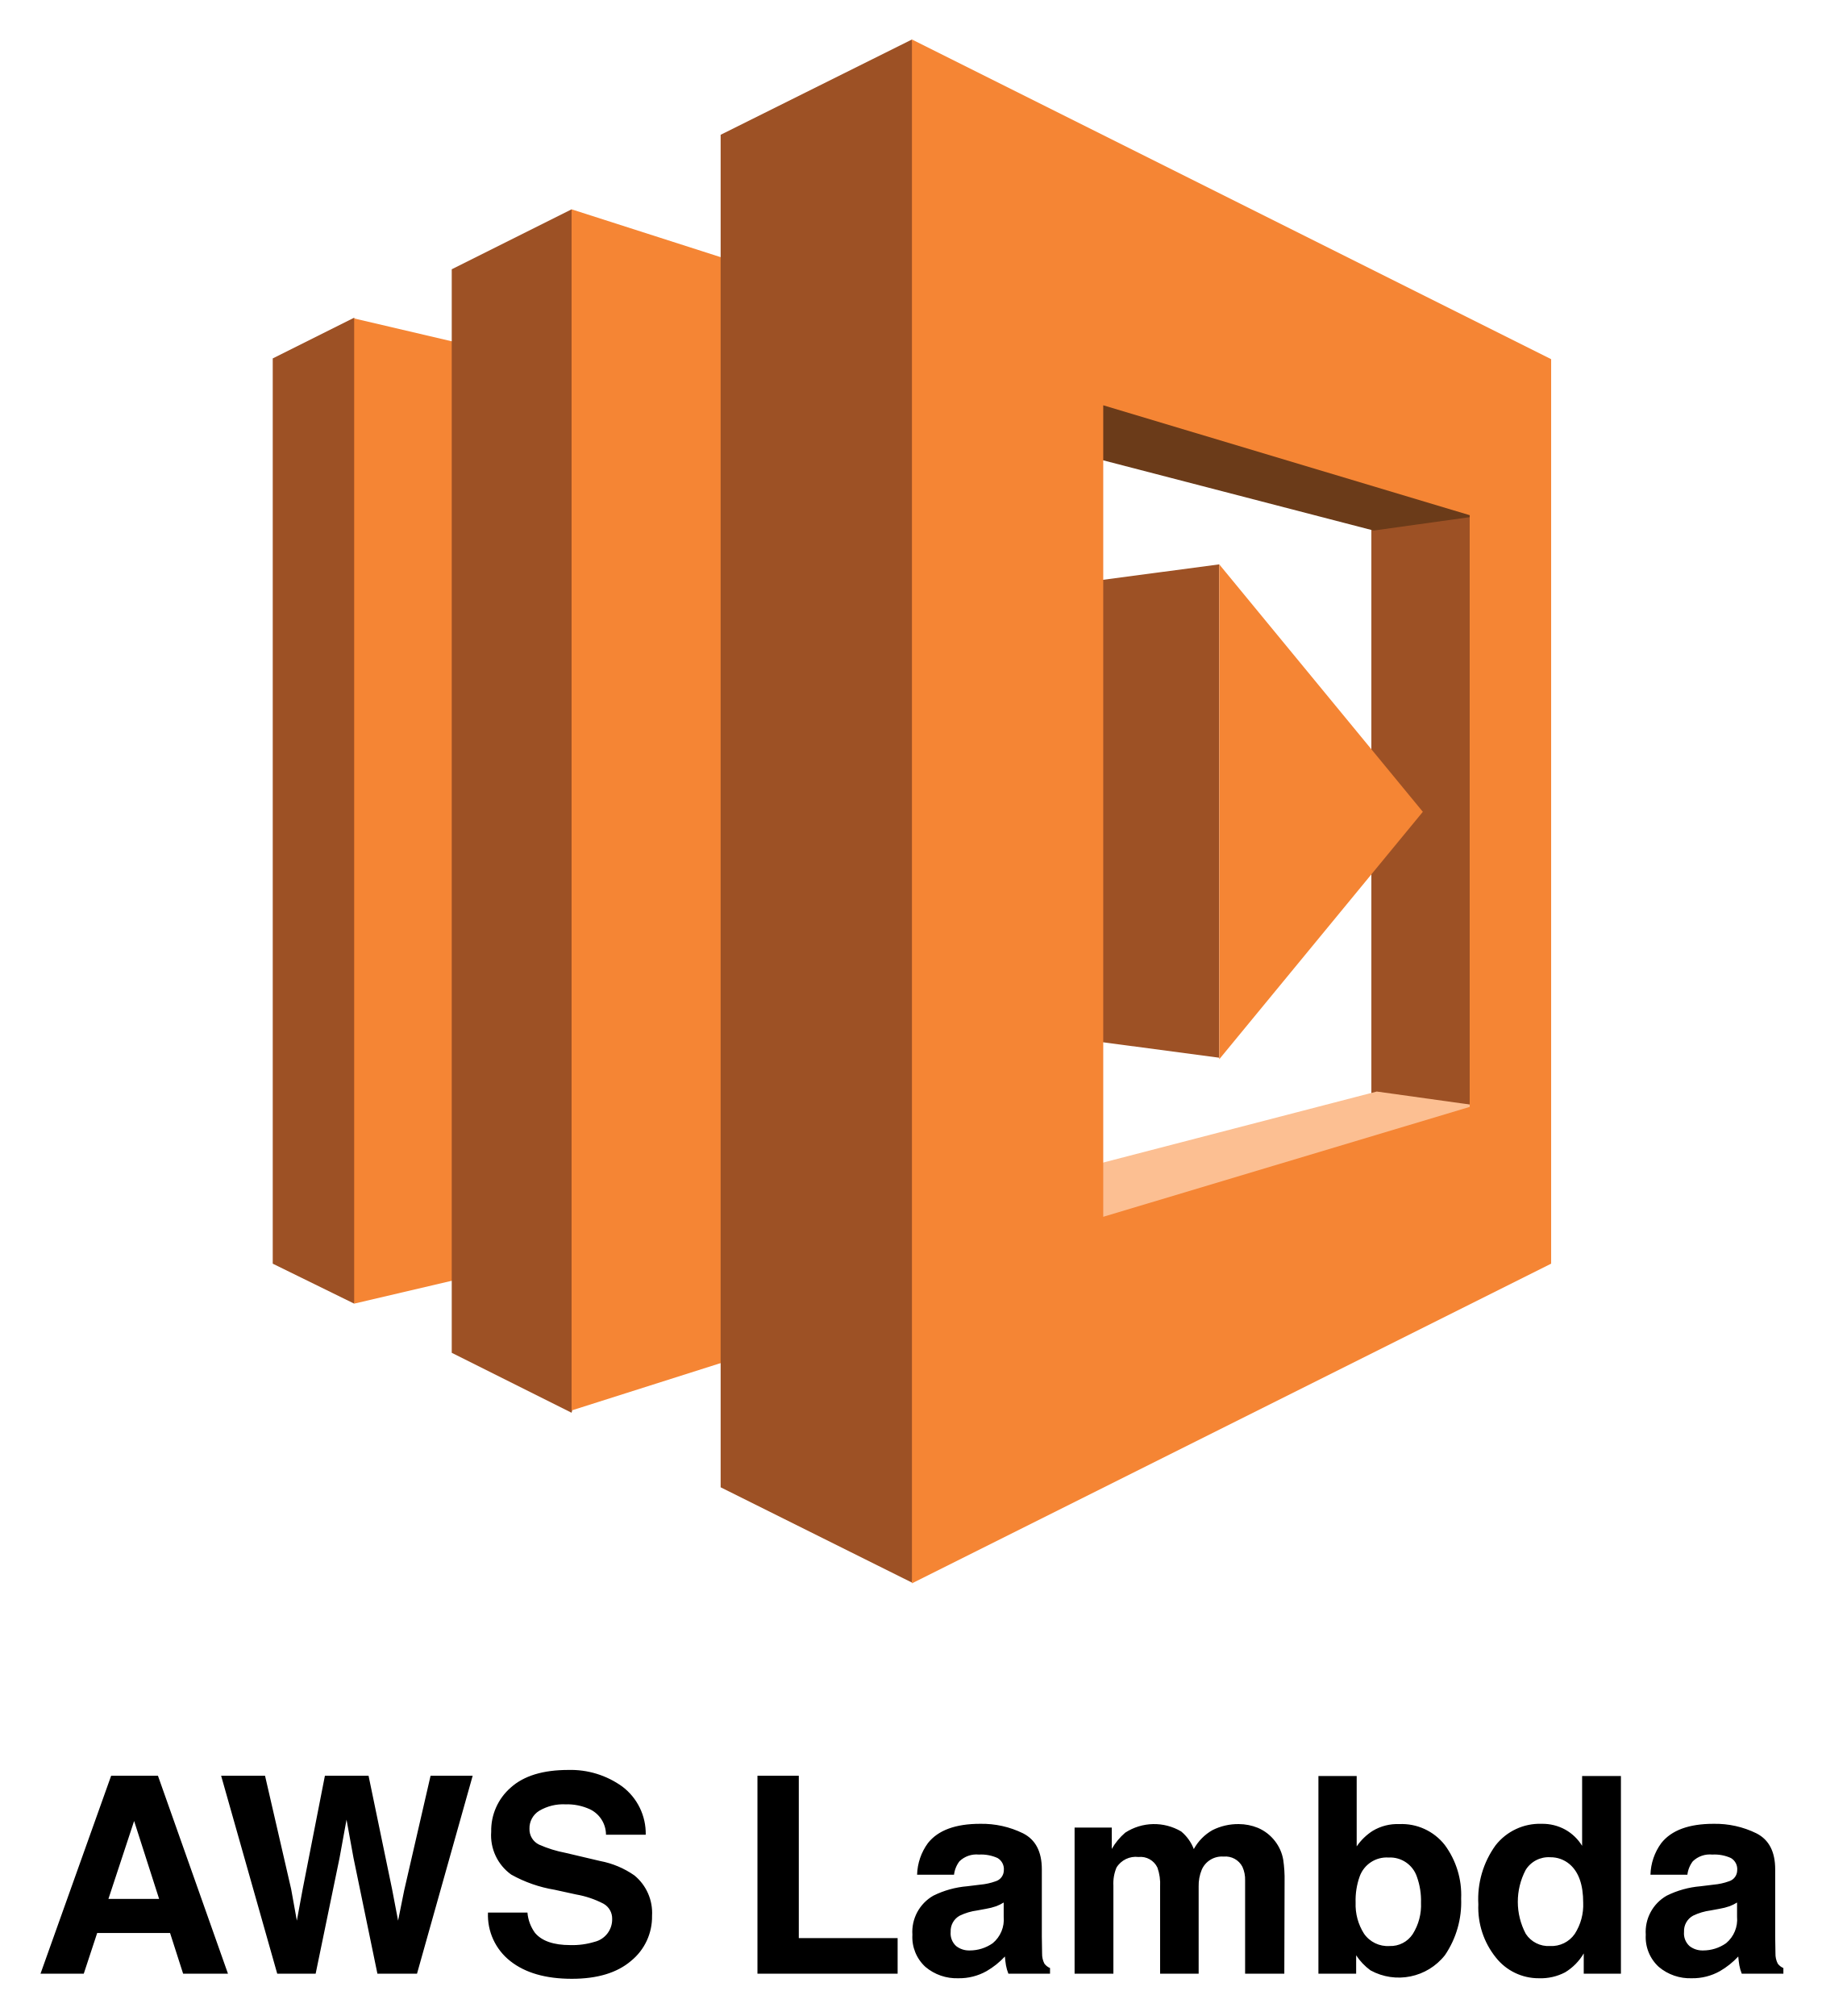
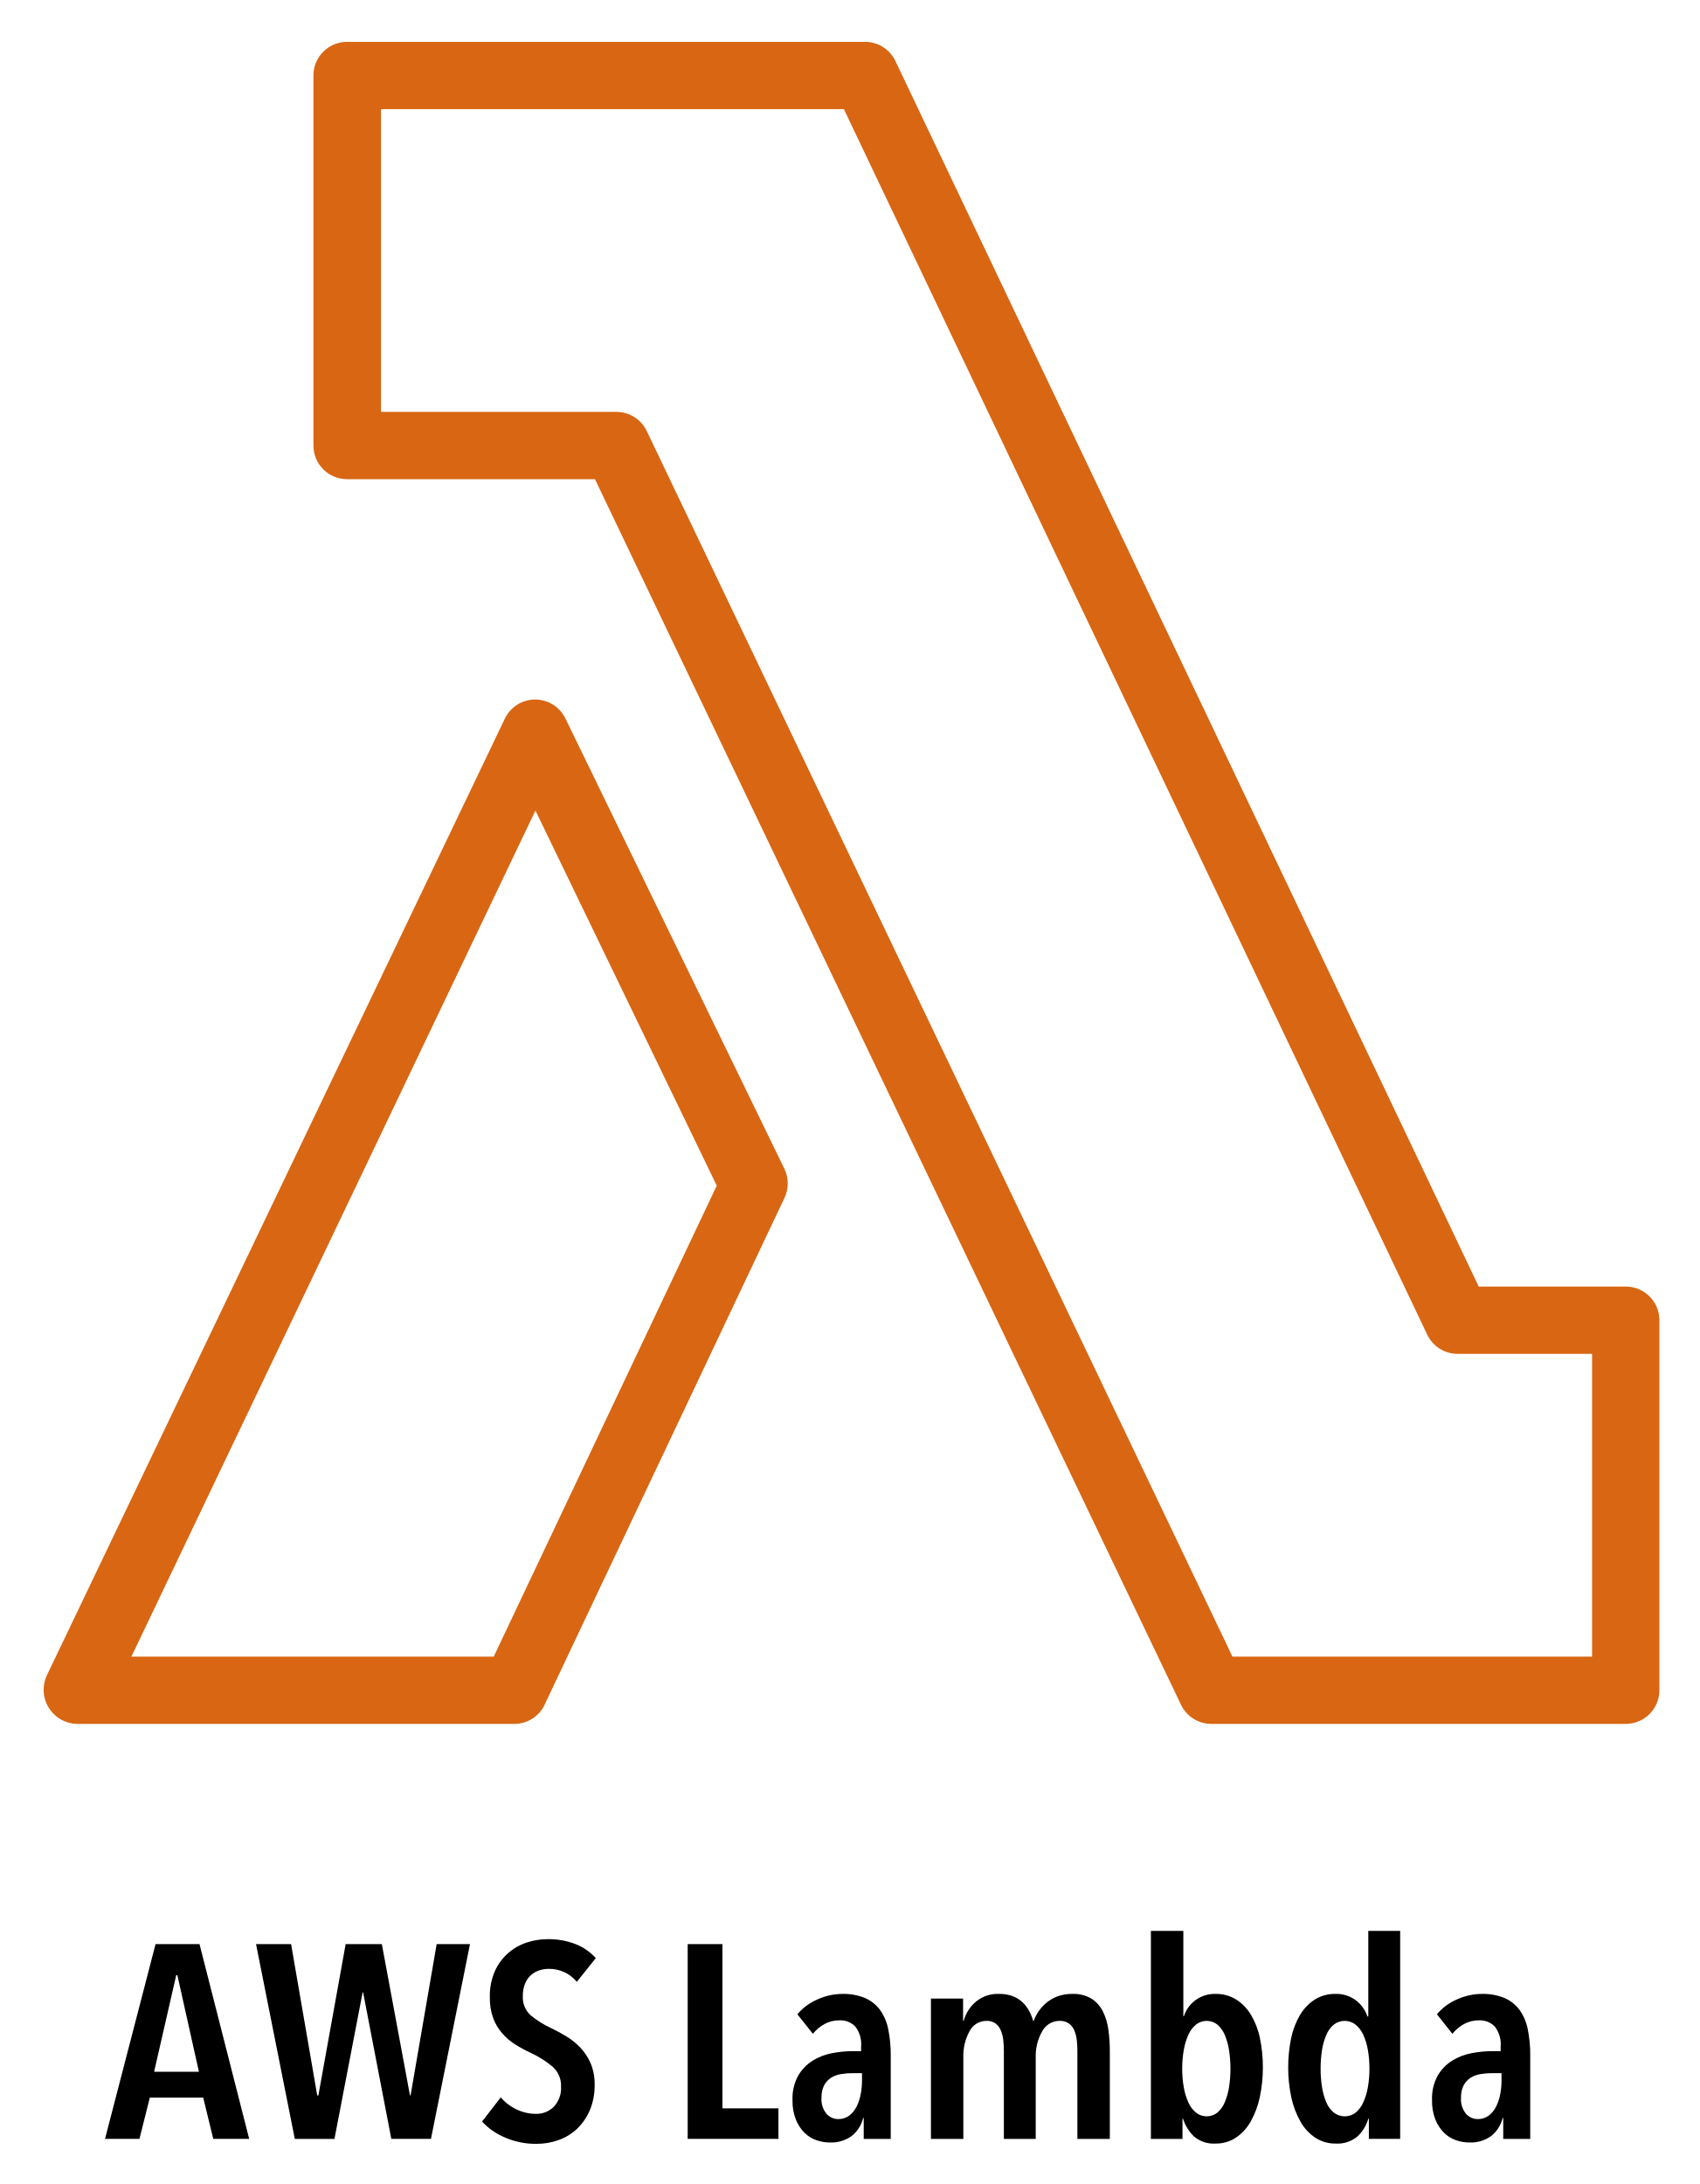
- <svg xmlns="http://www.w3.org/2000/svg" role="img" viewBox="-0.05 0.70 237.09 262.34">
+ <svg xmlns="http://www.w3.org/2000/svg" role="img" viewBox="31.08 -0.05 82.84 106.47">
  <defs>
-     <style>.cls-1{fill:#9d5125}.cls-2{fill:#f58534}</style>
+     <style>.cls-1{fill:#d86613}</style>
  </defs>
-   <path d="M35.45 165.14l10.6 5.2 18.7-64-18.7-64.3-10.6 5.3v117.8z" class="cls-1" />
-   <path d="M66.55 46.94l-20.5-4.8v128.2l20.5-4.8V46.94z" class="cls-2" />
-   <path d="M58.75 35.74l15.599-7.8 19.401 78.4-19.401 78.2-15.599-7.8v-141z" class="cls-1" />
-   <path d="M106.15 174.14l-31.801 10.1V27.94l31.801 10.2v136z" class="cls-2" />
-   <path d="M178.45 55.44h12.8v97.5l-12.8-.7v-96.8z" class="cls-1" />
-   <path fill="#6b3b19" d="M129.049 56.84l14.3-7.4 46.901 6 1.4 12.5-12.9 1.8-49.701-12.9z" />
-   <path fill="#fcbf92" d="M129.45 155.64l14.3 7.4 48.299-18.5-12.899-1.8-49.7 12.9z" />
-   <path d="M133.049 134.94l25.601 3.4v-64.2l-25.601 3.4v57.4z" class="cls-1" />
-   <path d="M93.75 194.24l24.9 12.4 21.3-100.5-21.3-100.3-24.9 12.4v176z" class="cls-1" />
-   <path d="M191.25 144.74l-47.7 14.3V53.44l47.7 14.3v77zm-72.6-138.9v200.9l83.2-41.6V47.44z" class="cls-2" />
-   <path d="M158.65 74.14v64.4l26.5-32.2-26.5-32.2z" class="cls-2" />
-   <path d="M14.418 231.774h6.09l9.115 25.76h-5.837l-1.7-5.294h-9.487l-1.746 5.294h-5.63zm-.355 16.026h6.598l-3.254-10.137zm20.384-16.026l3.4 14.752.741 4.105.744-4.021 2.909-14.836h5.68l3.061 14.75.784 4.107.795-3.947 3.434-14.91h5.48l-7.247 25.76h-5.153l-3.112-15.064-.908-4.981-.909 4.981-3.111 15.065h-5l-7.303-25.761zm34.157 17.808a5.216 5.216 0 0 0 .981 2.64q1.338 1.59 4.586 1.59a9.874 9.874 0 0 0 3.159-.42 2.998 2.998 0 0 0 2.301-2.988 2.204 2.204 0 0 0-1.127-1.975 12.245 12.245 0 0 0-3.577-1.206l-2.789-.611a17.353 17.353 0 0 1-5.648-1.975 6.281 6.281 0 0 1-2.605-5.575 7.403 7.403 0 0 1 2.548-5.75q2.547-2.29 7.483-2.29a11.477 11.477 0 0 1 7.033 2.159A7.672 7.672 0 0 1 84 239.447h-5.172a3.69 3.69 0 0 0-2.079-3.304 7.125 7.125 0 0 0-3.206-.647 6.108 6.108 0 0 0-3.405.84 2.654 2.654 0 0 0-1.272 2.341 2.208 2.208 0 0 0 1.255 2.063 15.608 15.608 0 0 0 3.422 1.066l4.52 1.065a11.521 11.521 0 0 1 4.456 1.87 6.305 6.305 0 0 1 2.303 5.261 7.391 7.391 0 0 1-2.729 5.864q-2.73 2.333-7.71 2.333-5.088 0-8.003-2.298a7.603 7.603 0 0 1-2.914-6.319zm29.938-17.808h5.382v21.13h12.863v4.63H98.542zm29.005 14.174a7.866 7.866 0 0 0 1.99-.437 1.5 1.5 0 0 0 1.074-1.416 1.672 1.672 0 0 0-.824-1.616 5.193 5.193 0 0 0-2.418-.446 3.177 3.177 0 0 0-2.534.874 3.597 3.597 0 0 0-.708 1.748h-4.806a7.291 7.291 0 0 1 1.404-4.108q1.984-2.516 6.81-2.516a12.14 12.14 0 0 1 5.582 1.24q2.44 1.241 2.44 4.684v8.739q0 .908.034 2.202a2.76 2.76 0 0 0 .298 1.328 1.779 1.779 0 0 0 .734.576v.734h-5.418a5.568 5.568 0 0 1-.315-1.084q-.086-.505-.14-1.153a10.275 10.275 0 0 1-2.39 1.905 7.227 7.227 0 0 1-3.656.926 6.31 6.31 0 0 1-4.298-1.476 5.25 5.25 0 0 1-1.697-4.186 5.424 5.424 0 0 1 2.729-5.086 12.19 12.19 0 0 1 4.401-1.223zm3.046 2.324a5.49 5.49 0 0 1-.966.48 8.058 8.058 0 0 1-1.337.341l-1.134.21a7.472 7.472 0 0 0-2.29.682 2.275 2.275 0 0 0-1.176 2.114 2.208 2.208 0 0 0 .719 1.844 2.73 2.73 0 0 0 1.748.568 5.206 5.206 0 0 0 3.008-.943 4 4 0 0 0 1.428-3.444zm33.083-9.717a5.536 5.536 0 0 1 2.22 1.713 5.471 5.471 0 0 1 1.083 2.446 16.949 16.949 0 0 1 .175 2.814l-.035 12.006h-5.103v-12.128a3.989 3.989 0 0 0-.35-1.783 2.484 2.484 0 0 0-2.447-1.328 2.862 2.862 0 0 0-2.848 1.713 5.384 5.384 0 0 0-.402 2.185v11.341h-5.016v-11.341a6.364 6.364 0 0 0-.35-2.465 2.44 2.44 0 0 0-2.464-1.381 2.942 2.942 0 0 0-2.866 1.38 5.33 5.33 0 0 0-.401 2.343v11.464h-5.051V238.52h4.84v2.78a8.037 8.037 0 0 1 1.748-2.116 6.917 6.917 0 0 1 7.288-.157 5.592 5.592 0 0 1 1.642 2.29 6.327 6.327 0 0 1 2.43-2.465 7.41 7.41 0 0 1 3.425-.786 6.639 6.639 0 0 1 2.482.489zm24.323 2.22a10.947 10.947 0 0 1 2.137 6.99 12.244 12.244 0 0 1-2.108 7.357 7.652 7.652 0 0 1-9.696 1.976 7.576 7.576 0 0 1-1.863-1.958v2.394h-4.91V231.81h4.98v9.158a7.275 7.275 0 0 1 2.093-2.027 6.242 6.242 0 0 1 3.448-.874 7.12 7.12 0 0 1 5.919 2.709zm-4.164 11.604a7.058 7.058 0 0 0 1.076-4.09 9.147 9.147 0 0 0-.53-3.355 3.68 3.68 0 0 0-3.7-2.517 3.736 3.736 0 0 0-3.753 2.464 9.177 9.177 0 0 0-.529 3.39 7.057 7.057 0 0 0 1.093 4.055 3.75 3.75 0 0 0 3.33 1.608 3.455 3.455 0 0 0 3.013-1.555zm19.863-13.588a6.046 6.046 0 0 1 2.184 2.106v-9.088h5.051v25.725h-4.84v-2.638a7.027 7.027 0 0 1-2.43 2.464 6.818 6.818 0 0 1-3.391.768 7.078 7.078 0 0 1-5.618-2.699 10.371 10.371 0 0 1-2.281-6.93 11.928 11.928 0 0 1 2.246-7.673 7.308 7.308 0 0 1 6.003-2.795 6.146 6.146 0 0 1 3.076.76zm1.223 13.57a6.955 6.955 0 0 0 1.101-4.072q0-3.495-1.765-4.998a3.802 3.802 0 0 0-2.516-.909 3.499 3.499 0 0 0-3.207 1.652 8.904 8.904 0 0 0 .017 8.319 3.515 3.515 0 0 0 3.155 1.58 3.678 3.678 0 0 0 3.215-1.571zm18.082-6.413a7.866 7.866 0 0 0 1.99-.437 1.5 1.5 0 0 0 1.074-1.416 1.672 1.672 0 0 0-.824-1.616 5.193 5.193 0 0 0-2.418-.446 3.177 3.177 0 0 0-2.534.874 3.597 3.597 0 0 0-.708 1.748h-4.806a7.292 7.292 0 0 1 1.404-4.108q1.984-2.516 6.81-2.516a12.14 12.14 0 0 1 5.582 1.24q2.44 1.241 2.44 4.684v8.739q0 .908.034 2.202a2.76 2.76 0 0 0 .298 1.328 1.78 1.78 0 0 0 .734.576v.734h-5.418a5.567 5.567 0 0 1-.315-1.084q-.086-.505-.14-1.153a10.276 10.276 0 0 1-2.39 1.905 7.227 7.227 0 0 1-3.656.926 6.31 6.31 0 0 1-4.298-1.476 5.25 5.25 0 0 1-1.697-4.186 5.424 5.424 0 0 1 2.729-5.086 12.19 12.19 0 0 1 4.401-1.223zm3.046 2.324a5.49 5.49 0 0 1-.965.48 8.058 8.058 0 0 1-1.338.341l-1.134.21a7.472 7.472 0 0 0-2.29.682 2.275 2.275 0 0 0-1.176 2.114 2.208 2.208 0 0 0 .719 1.844 2.73 2.73 0 0 0 1.748.568 5.206 5.206 0 0 0 3.008-.943 4 4 0 0 0 1.428-3.444z" />
+   <g id="Reference">
+     <g id="Product_Icon" data-name="Product Icon">
+       <path d="M110.335 83.99H90.13a1.64 1.64 0 0 1-1.476-.935L60.085 23.31H48a1.64 1.64 0 0 1-1.64-1.64V3.63A1.64 1.64 0 0 1 48 1.99h25.256a1.64 1.64 0 0 1 1.476.935l28.437 59.745h7.167a1.64 1.64 0 0 1 1.64 1.64v18.04a1.64 1.64 0 0 1-1.64 1.64zm-19.172-3.28h17.532V65.95h-6.56a1.64 1.64 0 0 1-1.476-.935L72.22 5.27H49.655v14.76h11.48a1.64 1.64 0 0 1 1.476.935z" class="cls-1" />
+       <path d="M56.182 83.99h-21.32a1.663 1.663 0 0 1-1.476-2.411L55.69 34.987a1.64 1.64 0 0 1 1.476-.935 1.64 1.64 0 0 1 1.476.918L69.32 56.93a1.64 1.64 0 0 1 0 1.427l-11.644 24.6a1.64 1.64 0 0 1-1.493 1.033zm-18.696-3.28H55.15l10.873-22.96-8.84-18.286z" class="cls-1" />
+     </g>
+   </g>
+   <path d="M41.477 104.22l-.49-2.01h-2.604l-.504 2.01H36.2l2.464-9.495h2.142l2.422 9.496zm-1.75-7.98h-.056l-1.078 4.708h2.185zm12.363 7.98h-1.933l-1.373-7.134h-.027l-1.372 7.135h-1.933l-1.89-9.496h1.709l1.274 7.377h.056l1.33-7.377h1.764l1.372 7.377h.028l1.273-7.377h1.624zm7.111-7.657a1.742 1.742 0 0 0-1.372-.631 1.47 1.47 0 0 0-.462.074 1.142 1.142 0 0 0-.406.234 1.115 1.115 0 0 0-.287.416 1.573 1.573 0 0 0-.105.604 1.168 1.168 0 0 0 .379.933 4.436 4.436 0 0 0 .993.623c.243.116.49.25.742.402a3.376 3.376 0 0 1 .686.55 2.655 2.655 0 0 1 .504.764 2.58 2.58 0 0 1 .196 1.046 3.089 3.089 0 0 1-.23 1.235 2.738 2.738 0 0 1-.617.905 2.535 2.535 0 0 1-.903.557 3.18 3.18 0 0 1-1.092.187 3.73 3.73 0 0 1-1.526-.308 3.204 3.204 0 0 1-1.12-.778l.91-1.18a2.288 2.288 0 0 0 .777.59 2.158 2.158 0 0 0 .932.214 1.198 1.198 0 0 0 .881-.348 1.32 1.32 0 0 0 .35-.979 1.226 1.226 0 0 0-.42-.98 4.839 4.839 0 0 0-1.063-.67 6.46 6.46 0 0 1-.764-.415 2.853 2.853 0 0 1-.63-.544 2.433 2.433 0 0 1-.434-.738 2.843 2.843 0 0 1-.16-1.012 2.992 2.992 0 0 1 .244-1.268 2.561 2.561 0 0 1 1.547-1.394 3.203 3.203 0 0 1 1.022-.168 3.649 3.649 0 0 1 1.351.235 2.598 2.598 0 0 1 1.001.69zm5.404 7.657v-9.495h1.694v8.008h2.73v1.488zm8.555-1.019a1.616 1.616 0 0 1-.561.88 1.711 1.711 0 0 1-1.078.315 1.995 1.995 0 0 1-.63-.108 1.549 1.549 0 0 1-.581-.355 1.914 1.914 0 0 1-.427-.645 2.438 2.438 0 0 1-.168-.958 2.306 2.306 0 0 1 .274-1.187 2.11 2.11 0 0 1 .699-.73 2.758 2.758 0 0 1 .952-.37 5.442 5.442 0 0 1 1.03-.1h.39v-.215a1.404 1.404 0 0 0-.285-.986 1.005 1.005 0 0 0-.764-.301 1.49 1.49 0 0 0-.734.18 1.888 1.888 0 0 0-.568.477l-.756-.952a2.64 2.64 0 0 1 .995-.732 2.974 2.974 0 0 1 1.189-.261 2.757 2.757 0 0 1 1.113.2 1.804 1.804 0 0 1 .736.585 2.423 2.423 0 0 1 .398.945 6.202 6.202 0 0 1 .12 1.274v4.064h-1.317v-1.02zm-.057-2.185h-.462a3.342 3.342 0 0 0-.567.047 1.298 1.298 0 0 0-.483.18.983.983 0 0 0-.336.37 1.254 1.254 0 0 0-.126.596 1.108 1.108 0 0 0 .245.791.764.764 0 0 0 .568.255.863.863 0 0 0 .546-.174 1.267 1.267 0 0 0 .356-.443 2.302 2.302 0 0 0 .196-.597 3.371 3.371 0 0 0 .063-.637zm5.547-3.481a1.67 1.67 0 0 1 1.137-.382 1.825 1.825 0 0 1 .656.107 1.467 1.467 0 0 1 .474.288 1.661 1.661 0 0 1 .327.423 2.227 2.227 0 0 1 .203.496h.028a2.056 2.056 0 0 1 .637-.898 1.899 1.899 0 0 1 .539-.302 2.002 2.002 0 0 1 .7-.114 1.692 1.692 0 0 1 .945.235 1.593 1.593 0 0 1 .553.623 2.843 2.843 0 0 1 .266.892 7.391 7.391 0 0 1 .07 1.026v4.292h-1.582v-4.292a4.89 4.89 0 0 0-.028-.517 1.666 1.666 0 0 0-.12-.475.796.796 0 0 0-.265-.342.756.756 0 0 0-.455-.128.958.958 0 0 0-.847.51 2.412 2.412 0 0 0-.315 1.287v3.957h-1.554v-4.292a4.888 4.888 0 0 0-.028-.517 1.665 1.665 0 0 0-.119-.475.81.81 0 0 0-.256-.342.716.716 0 0 0-.446-.128.922.922 0 0 0-.827.51 2.486 2.486 0 0 0-.299 1.274v3.97h-1.58v-6.84h1.567v1.086h.028a1.883 1.883 0 0 1 .592-.932zm8.537-3.454h1.582v4.158h.028a1.572 1.572 0 0 1 .558-.778 1.588 1.588 0 0 1 .99-.308 1.846 1.846 0 0 1 .991.268 2.233 2.233 0 0 1 .725.744 3.673 3.673 0 0 1 .44 1.134 7.105 7.105 0 0 1-.008 2.903 4.18 4.18 0 0 1-.446 1.181 2.29 2.29 0 0 1-.725.784 1.75 1.75 0 0 1-.977.281 1.47 1.47 0 0 1-1.06-.348 2.053 2.053 0 0 1-.53-.859h-.028v.98h-1.54zm1.526 6.72a5.019 5.019 0 0 0 .077.905 3.023 3.023 0 0 0 .224.738 1.358 1.358 0 0 0 .371.496.84.84 0 0 0 1.043 0 1.344 1.344 0 0 0 .357-.496 3.08 3.08 0 0 0 .21-.738 5.64 5.64 0 0 0 .07-.905 5.755 5.755 0 0 0-.07-.912 3.074 3.074 0 0 0-.21-.744 1.343 1.343 0 0 0-.357-.496.84.84 0 0 0-1.043 0 1.358 1.358 0 0 0-.371.496 3.015 3.015 0 0 0-.224.744 5.12 5.12 0 0 0-.077.912zm9.1 3.419v-.979h-.028a1.925 1.925 0 0 1-.525.859 1.507 1.507 0 0 1-1.071.348 1.76 1.76 0 0 1-.98-.28 2.289 2.289 0 0 1-.728-.785 4.21 4.21 0 0 1-.448-1.18 7.105 7.105 0 0 1-.007-2.904 3.674 3.674 0 0 1 .441-1.134 2.27 2.27 0 0 1 .72-.744 1.844 1.844 0 0 1 1.002-.268 1.572 1.572 0 0 1 .994.315 1.62 1.62 0 0 1 .56.784h.042v-4.17h1.554v10.139zm.028-3.419a5.179 5.179 0 0 0-.077-.919 3.066 3.066 0 0 0-.224-.737 1.34 1.34 0 0 0-.378-.496.86.86 0 0 0-1.057 0 1.303 1.303 0 0 0-.364.496 3.08 3.08 0 0 0-.21.737 5.61 5.61 0 0 0-.07.919 5.531 5.531 0 0 0 .07.905 3.08 3.08 0 0 0 .21.738 1.303 1.303 0 0 0 .364.496.87.87 0 0 0 1.064 0 1.38 1.38 0 0 0 .371-.496 3.066 3.066 0 0 0 .224-.738 5.11 5.11 0 0 0 .077-.905zm6.495 2.4a1.616 1.616 0 0 1-.56.88 1.711 1.711 0 0 1-1.078.315 1.995 1.995 0 0 1-.63-.108 1.55 1.55 0 0 1-.581-.355 1.914 1.914 0 0 1-.427-.645 2.438 2.438 0 0 1-.168-.958 2.306 2.306 0 0 1 .273-1.187 2.11 2.11 0 0 1 .7-.73 2.758 2.758 0 0 1 .952-.37 5.442 5.442 0 0 1 1.029-.1h.392v-.215a1.404 1.404 0 0 0-.287-.986 1.005 1.005 0 0 0-.763-.301 1.49 1.49 0 0 0-.735.18 1.888 1.888 0 0 0-.567.477l-.756-.952a2.64 2.64 0 0 1 .994-.732 2.974 2.974 0 0 1 1.19-.261 2.757 2.757 0 0 1 1.113.2 1.804 1.804 0 0 1 .735.585 2.424 2.424 0 0 1 .399.945 6.202 6.202 0 0 1 .119 1.274v4.064h-1.316v-1.02zm-.056-2.185h-.462a3.342 3.342 0 0 0-.567.047 1.298 1.298 0 0 0-.483.18.983.983 0 0 0-.336.37 1.254 1.254 0 0 0-.126.596 1.108 1.108 0 0 0 .245.791.764.764 0 0 0 .567.255.863.863 0 0 0 .546-.174 1.267 1.267 0 0 0 .357-.443 2.302 2.302 0 0 0 .196-.597 3.371 3.371 0 0 0 .063-.637z" />
</svg>
